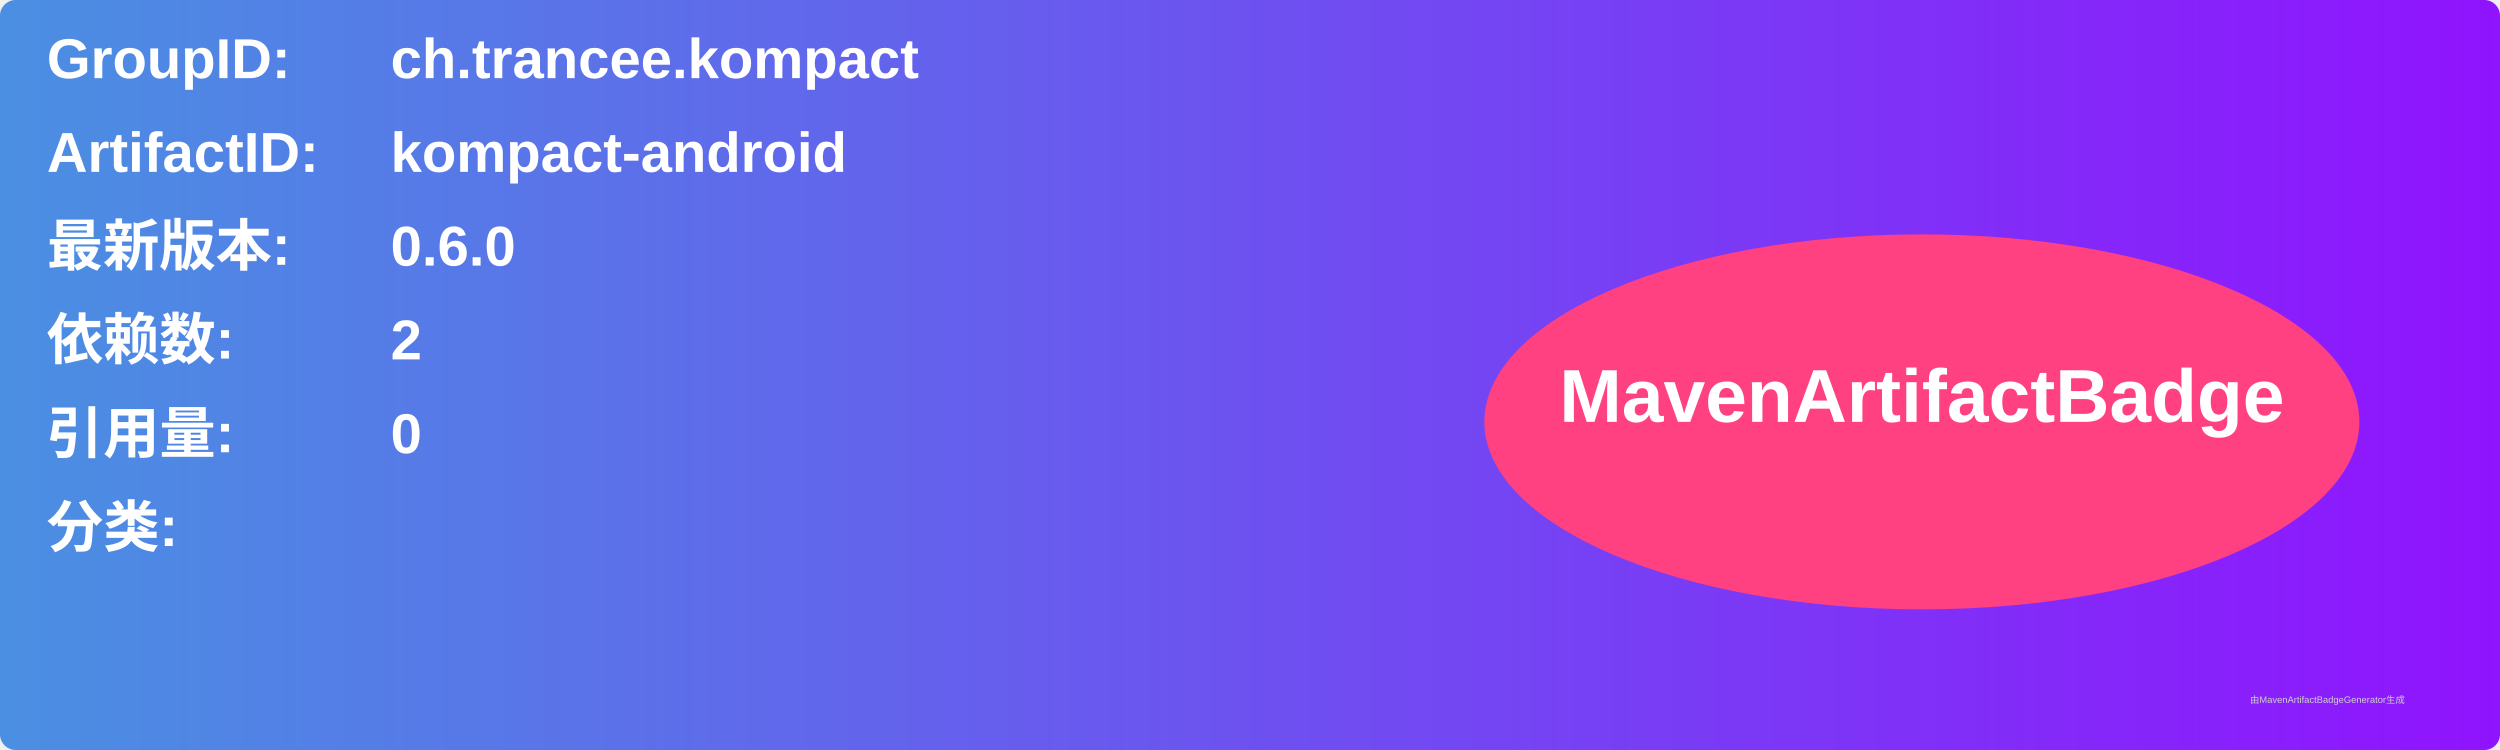
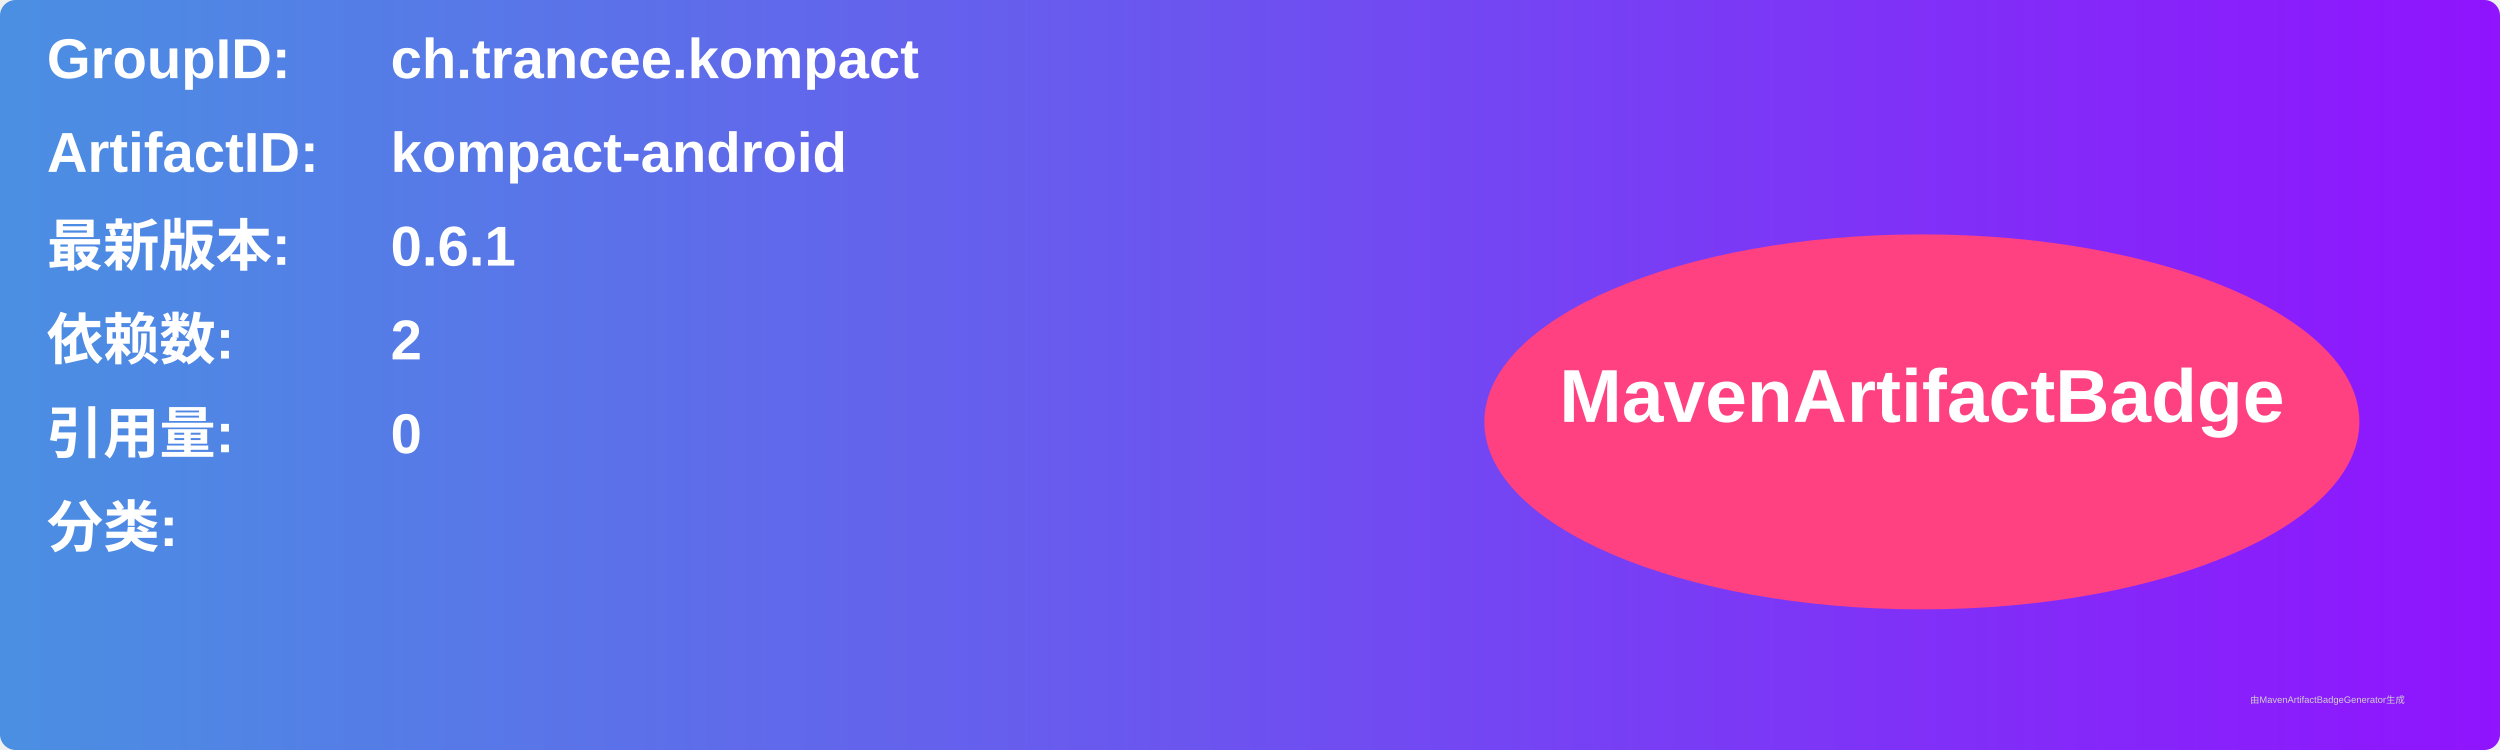
<svg xmlns="http://www.w3.org/2000/svg" width="800" height="240" viewBox="0 0 800 240">
  <linearGradient id="grad" x1="0%" y1="0%" x2="100%" y2="0%">
    <stop offset="0%" stop-color="#4a90e2" />
    <stop offset="100%" stop-color="#9013fe" />
  </linearGradient>
  <rect width="100%" height="100%" rx="5" ry="5" fill="url(#grad)" />
  <g transform="translate(15, 15)">
    <text x="0" y="10" font-family="Arial" font-size="18" fill="white" font-weight="bold" width="260">GroupID:</text>
    <text x="110" y="10" font-family="Arial" font-size="18" fill="white" font-weight="bold" width="460">ch.trancee.kompact</text>
    <text x="0" y="40" font-family="Arial" font-size="18" fill="white" font-weight="bold" width="260">ArtifactID:</text>
    <text x="110" y="40" font-family="Arial" font-size="18" fill="white" font-weight="bold" width="460">kompact-android</text>
    <text x="0" y="70" font-family="Arial" font-size="18" fill="white" font-weight="bold">最新版本:</text>
    <text x="110" y="70" font-family="Arial" font-size="18" fill="white" font-weight="bold">
-       <tspan font-weight="bold">0.6.0</tspan>
+       <tspan font-weight="bold">0.6.1</tspan>
    </text>
    <text x="0" y="100" font-family="Arial" font-size="18" fill="white" font-weight="bold">依赖数: </text>
    <text x="110" y="100" font-family="Arial" font-size="18" fill="white">
      <tspan font-weight="bold">2</tspan>
    </text>
    <text x="0" y="130" font-family="Arial" font-size="18" fill="white" font-weight="bold">引用量: </text>
    <text x="110" y="130" font-family="Arial" font-size="18" fill="white">
      <tspan font-weight="bold">0</tspan>
    </text>
    <text x="0" y="160" font-family="Arial" font-size="18" fill="white" font-weight="bold">分类:</text>
    <text x="10" y="190" font-family="Arial" font-size="10" fill="white">
      <tspan font-weight="bold" />
    </text>
    <ellipse cx="600" cy="120" rx="140" ry="60" fill="#ff4081" />
    <text x="600" y="120" text-anchor="middle" font-family="Arial" font-size="24" fill="white" font-weight="bold">MavenArtifactBadge</text>
  </g>
  <text x="720" y="225" font-family="Arial" font-size="3" fill="#d0d0d0">由MavenArtifactBadgeGenerator生成</text>
</svg>
